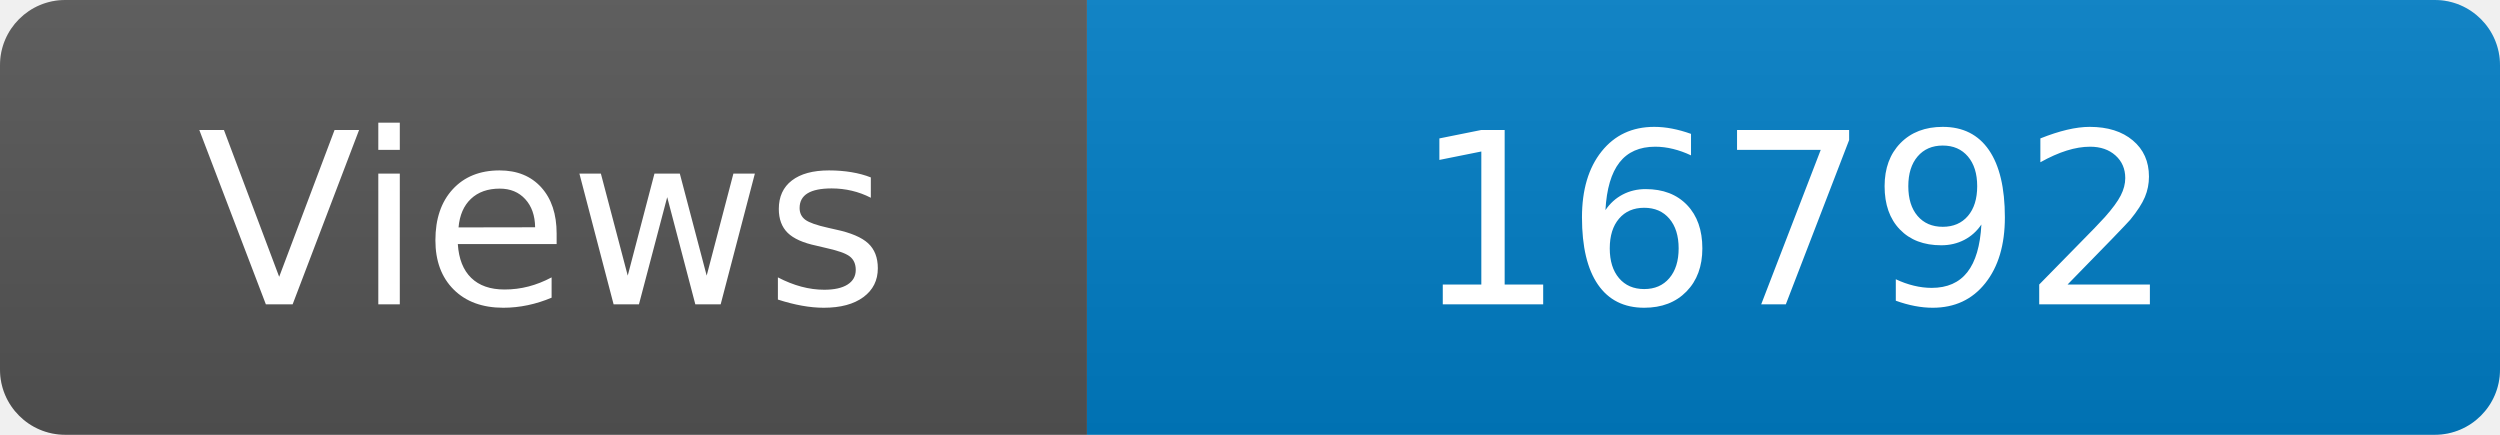
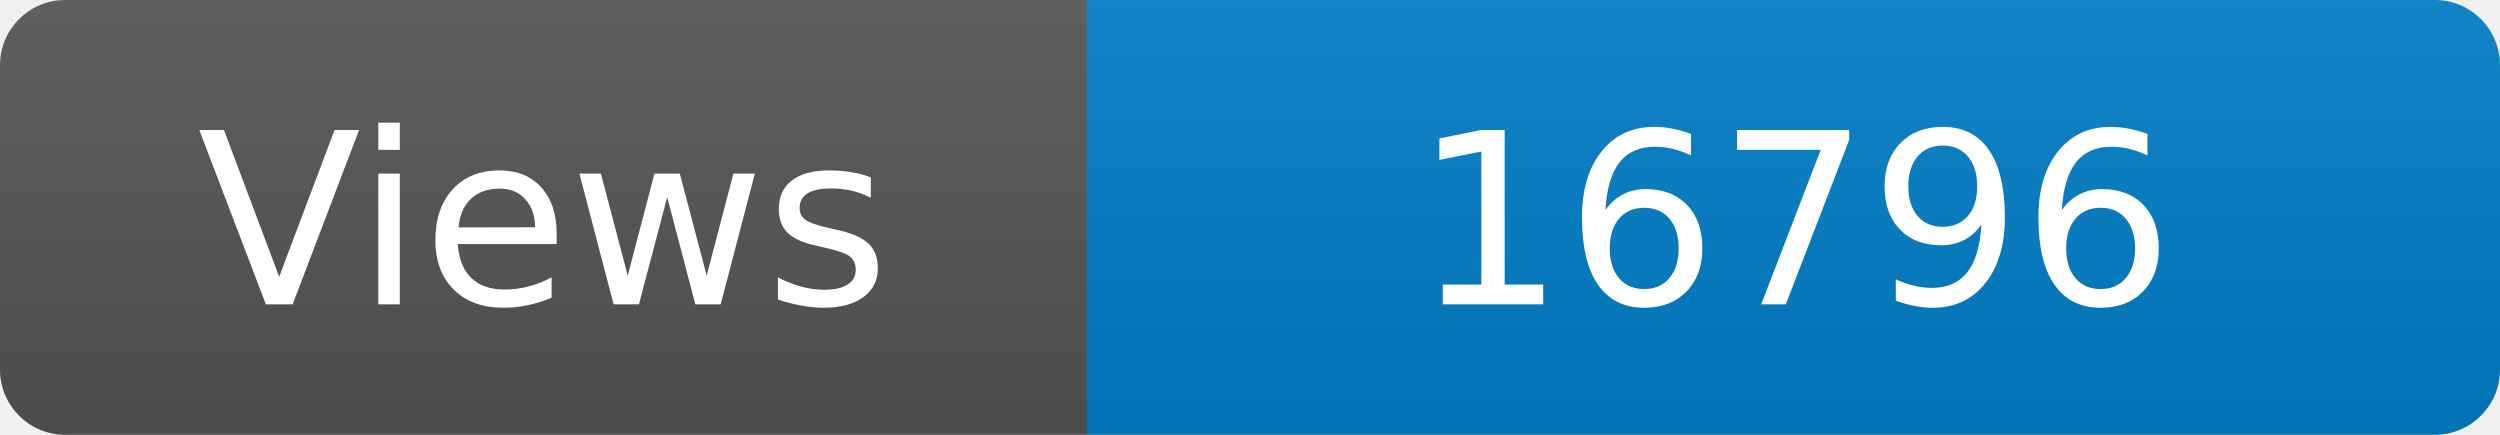
<svg xmlns="http://www.w3.org/2000/svg" width="115" height="20" role="img" aria-label="Maintained?: yes">
  <linearGradient id="s" x2="0" y2="100%">
    <stop offset="0" stop-color="#bbb" stop-opacity=".1" />
    <stop offset="1" stop-opacity=".1" />
  </linearGradient>
  <clipPath id="r">
    <rect width="115" height="20" rx="3" fill="#fff" />
  </clipPath>
  <g clip-path="url(#r)">
    <rect width="50" height="20" fill="#555" />
    <rect x="50" width="160" height="20" fill="#007ec6" />
    <rect width="115" height="20" fill="url(#s)" />
  </g>
  <g fill="#fff" text-anchor="middle" font-family="Verdana,Geneva,DejaVu Sans,sans-serif" font-size="110">
    <text x="250" y="140" transform="scale(.1)" fill="#fff">Views</text>
-     <text x="825" y="140" transform="scale(.1)" fill="#fff">16792</text>
+     <text x="825" y="140" transform="scale(.1)" fill="#fff">16796</text>
  </g>
</svg>
